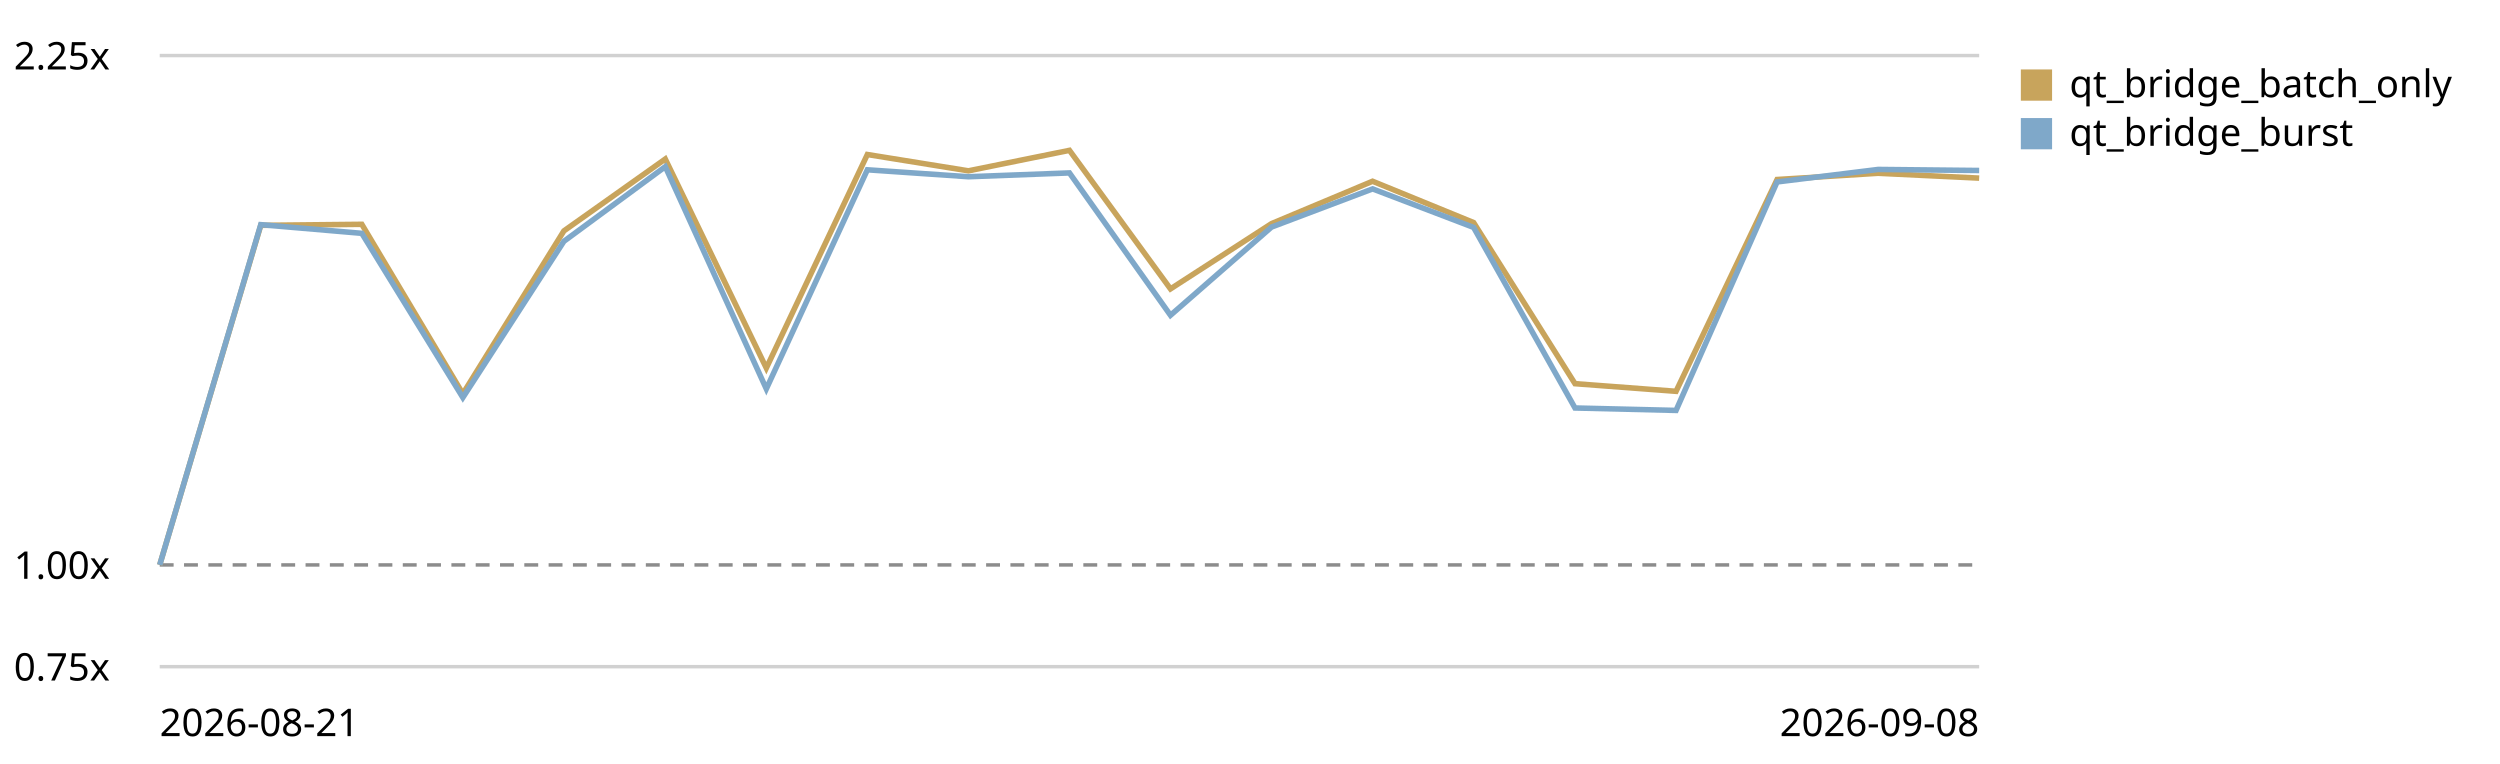
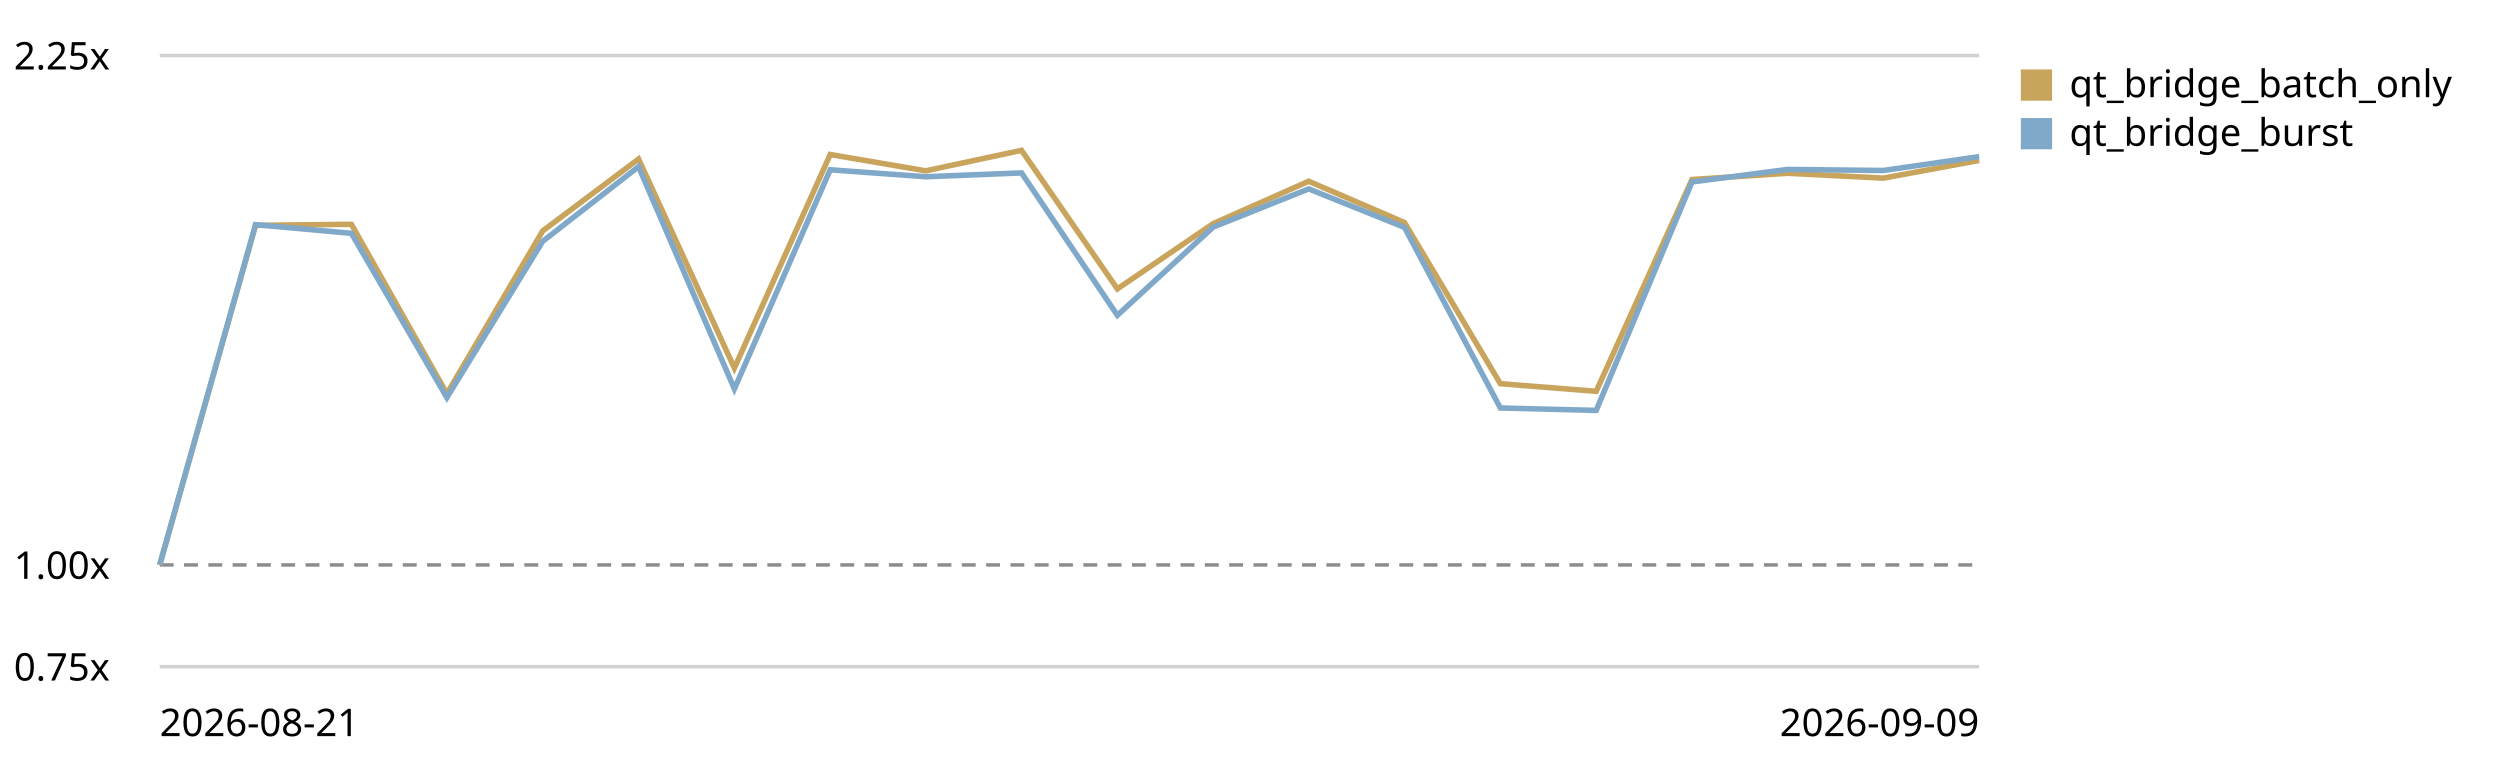
<svg xmlns="http://www.w3.org/2000/svg" viewBox="0 0 720 220" role="img" aria-label="Qt bridge (buffer + coalesced flush) trend, relative to the first recorded run">
  <style>text{font:11px system-ui,sans-serif;fill:currentColor}.grid{stroke:currentColor;stroke-opacity:.18}.base{stroke:currentColor;stroke-opacity:.45;stroke-dasharray:4 3}</style>
  <line class="grid" x1="46" y1="192.0" x2="570" y2="192.0" />
  <text x="4" y="196.0">0.75x</text>
  <line class="base" x1="46" y1="162.7" x2="570" y2="162.7" />
  <text x="4" y="166.7">1.00x</text>
  <line class="grid" x1="46" y1="16.0" x2="570" y2="16.0" />
  <text x="4" y="20.0">2.25x</text>
-   <path d="M46.0,162.7 L75.1,64.9 L104.2,64.6 L133.3,113.4 L162.4,66.5 L191.6,45.8 L220.7,106.0 L249.8,44.5 L278.9,49.2 L308.0,43.3 L337.1,83.2 L366.2,64.4 L395.3,52.2 L424.4,64.1 L453.6,110.5 L482.7,112.7 L511.8,51.7 L540.9,49.9 L570.0,51.3" fill="none" stroke="#c8a45c" stroke-width="1.6" />
+   <path d="M46.0,162.7 L73.6,64.9 L101.2,64.6 L128.7,113.4 L156.3,66.5 L183.9,45.8 L211.5,106.0 L239.1,44.5 L266.6,49.2 L294.2,43.3 L321.8,83.2 L349.4,64.4 L376.9,52.2 L404.5,64.1 L432.1,110.5 L459.7,112.7 L487.3,51.7 L514.8,49.9 L542.4,51.3 L570.0,46.2" fill="none" stroke="#c8a45c" stroke-width="1.6" />
  <rect x="582" y="20" width="9" height="9" fill="#c8a45c" />
  <text x="596" y="28">qt_bridge_batch_only</text>
-   <path d="M46.0,162.7 L75.1,64.7 L104.2,67.2 L133.3,114.5 L162.4,69.5 L191.6,48.0 L220.7,112.0 L249.8,48.9 L278.9,50.9 L308.0,49.8 L337.1,90.8 L366.2,65.4 L395.3,54.4 L424.4,65.5 L453.6,117.5 L482.7,118.2 L511.8,52.4 L540.9,48.8 L570.0,49.1" fill="none" stroke="#7fa8c9" stroke-width="1.6" />
+   <path d="M46.0,162.7 L73.6,64.7 L101.2,67.2 L128.7,114.5 L156.3,69.5 L183.9,48.0 L211.5,112.0 L239.1,48.9 L266.6,50.9 L294.2,49.8 L321.8,90.8 L349.4,65.4 L376.9,54.4 L404.5,65.5 L432.1,117.5 L459.7,118.2 L487.3,52.4 L514.8,48.8 L542.4,49.1 L570.0,45.1" fill="none" stroke="#7fa8c9" stroke-width="1.6" />
  <rect x="582" y="34" width="9" height="9" fill="#7fa8c9" />
  <text x="596" y="42">qt_bridge_burst</text>
  <text x="46" y="212">2026-08-21</text>
-   <text x="570" y="212" text-anchor="end">2026-09-08</text>
+   <text x="570" y="212" text-anchor="end">2026-09-09</text>
</svg>
